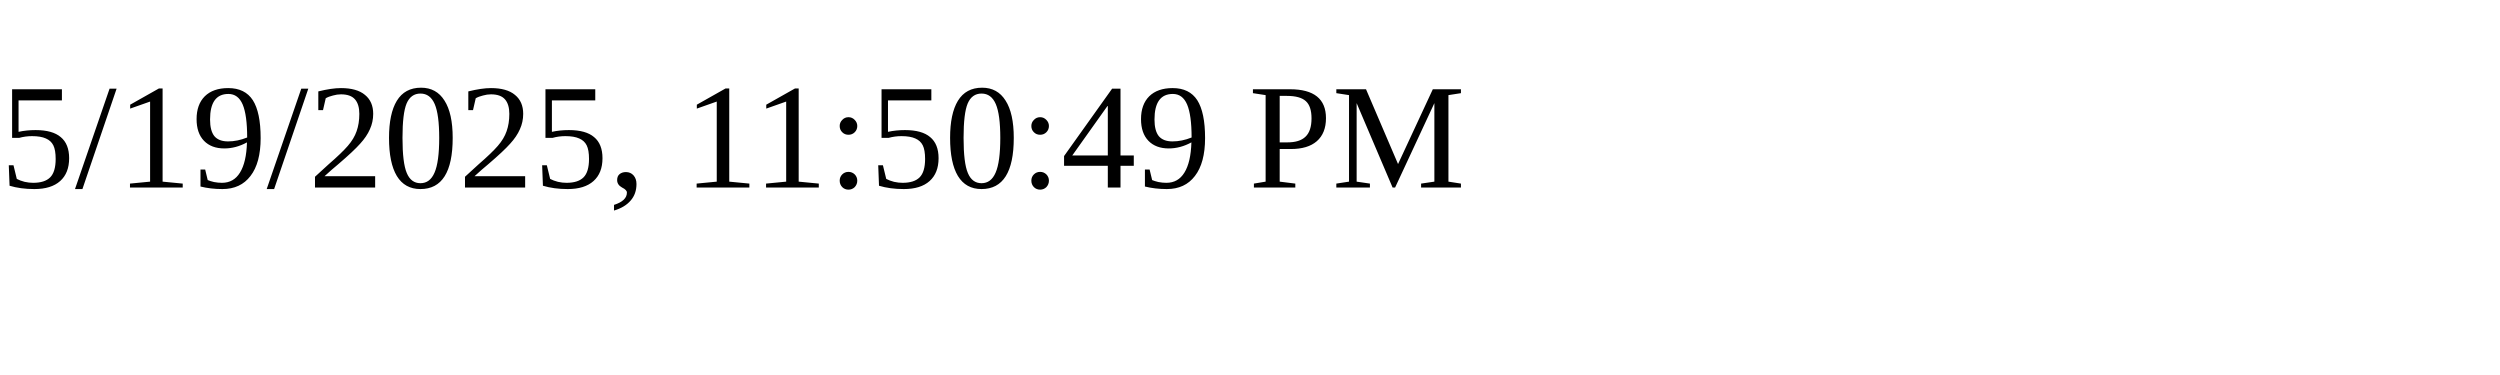
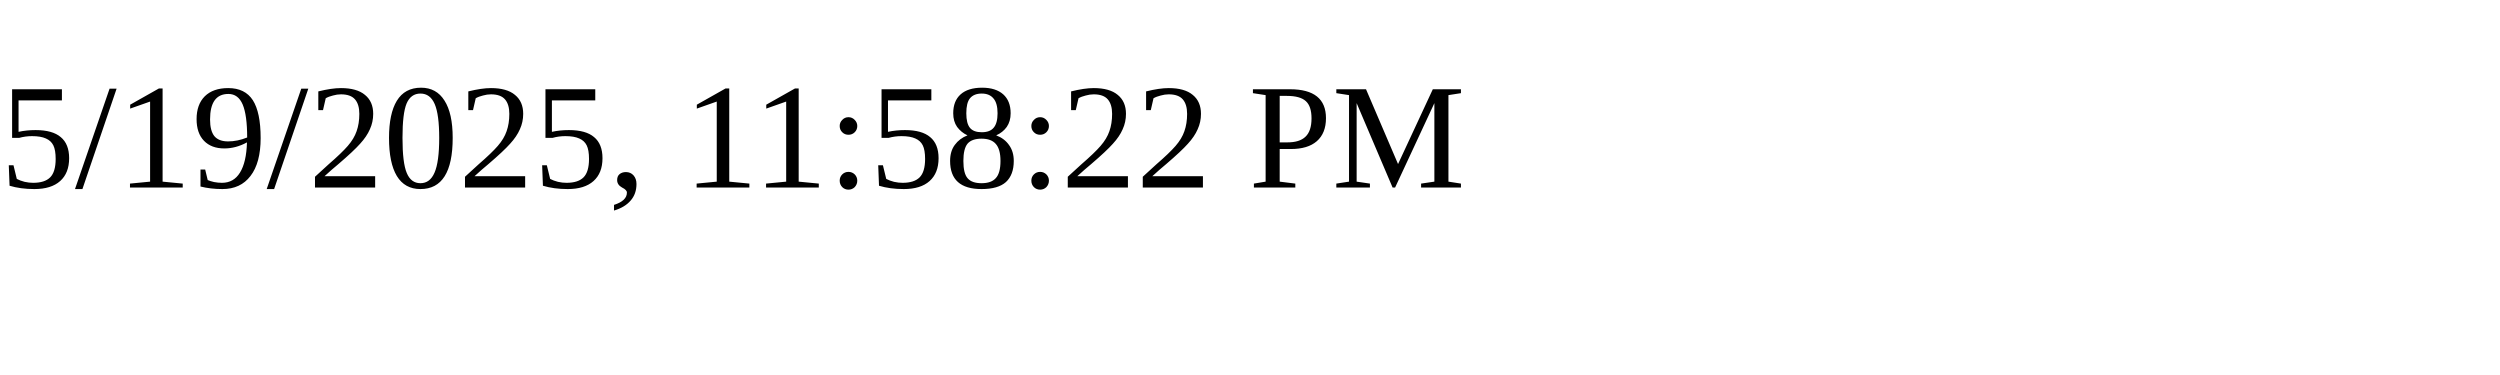
<svg xmlns="http://www.w3.org/2000/svg" height="30" width="200">
-   <text x="0" y="15">5/19/2025, 11:50:49 PM</text>
+   <text x="0" y="15">5/19/2025, 11:58:22 PM</text>
</svg>
